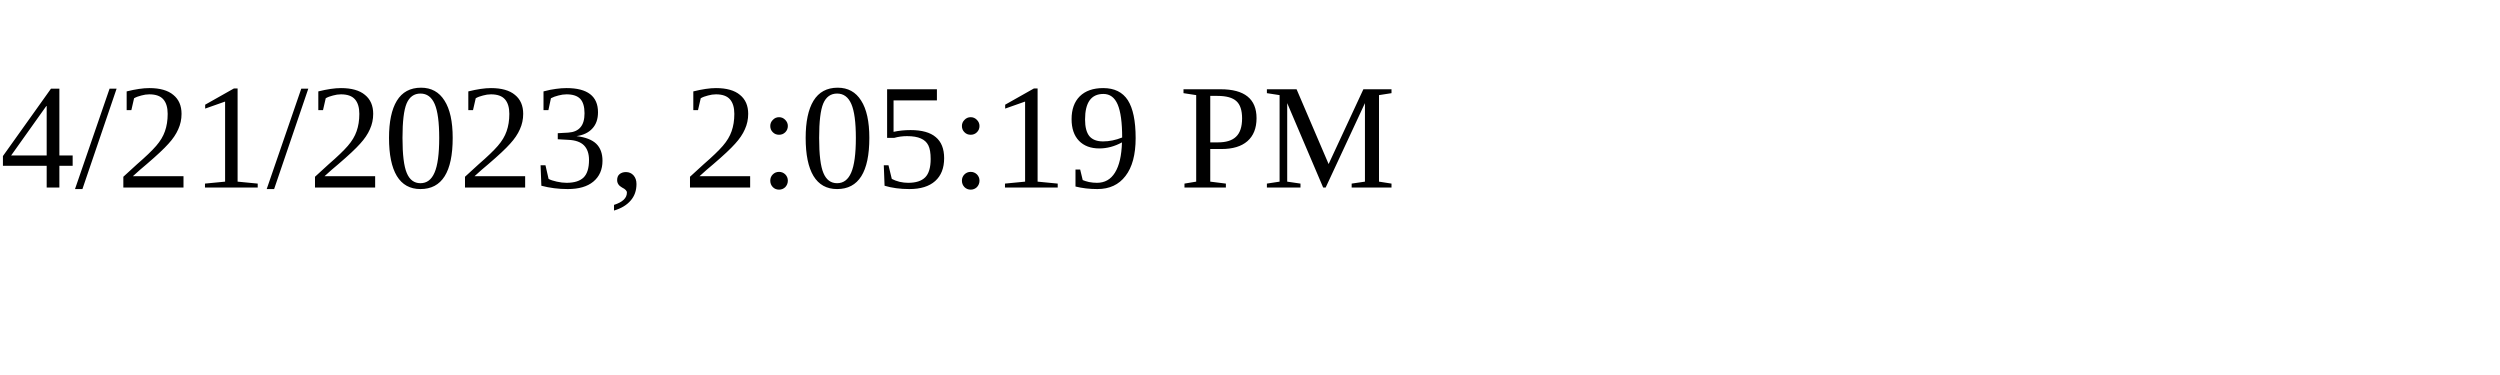
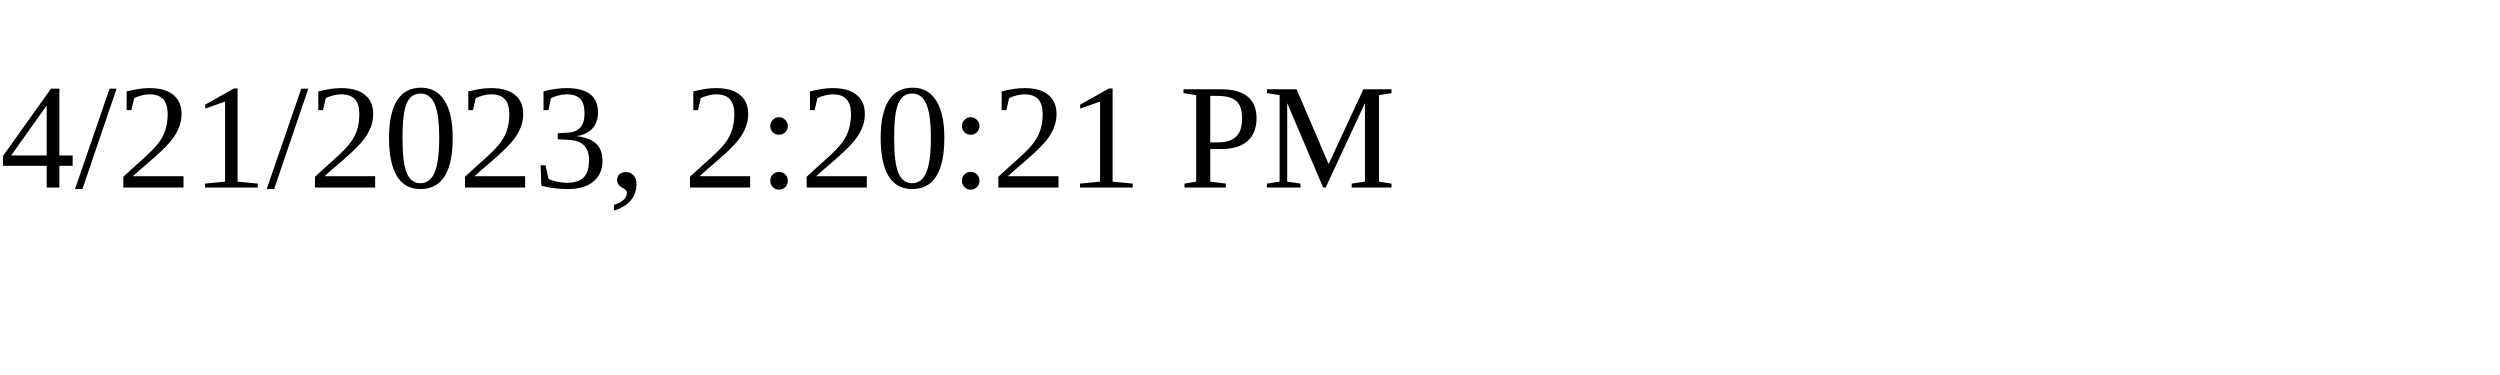
<svg xmlns="http://www.w3.org/2000/svg" height="30" width="200">
-   <text x="0" y="15">4/21/2023, 2:05:19 PM</text>
+   <text x="0" y="15">4/21/2023, 2:20:21 PM</text>
</svg>
